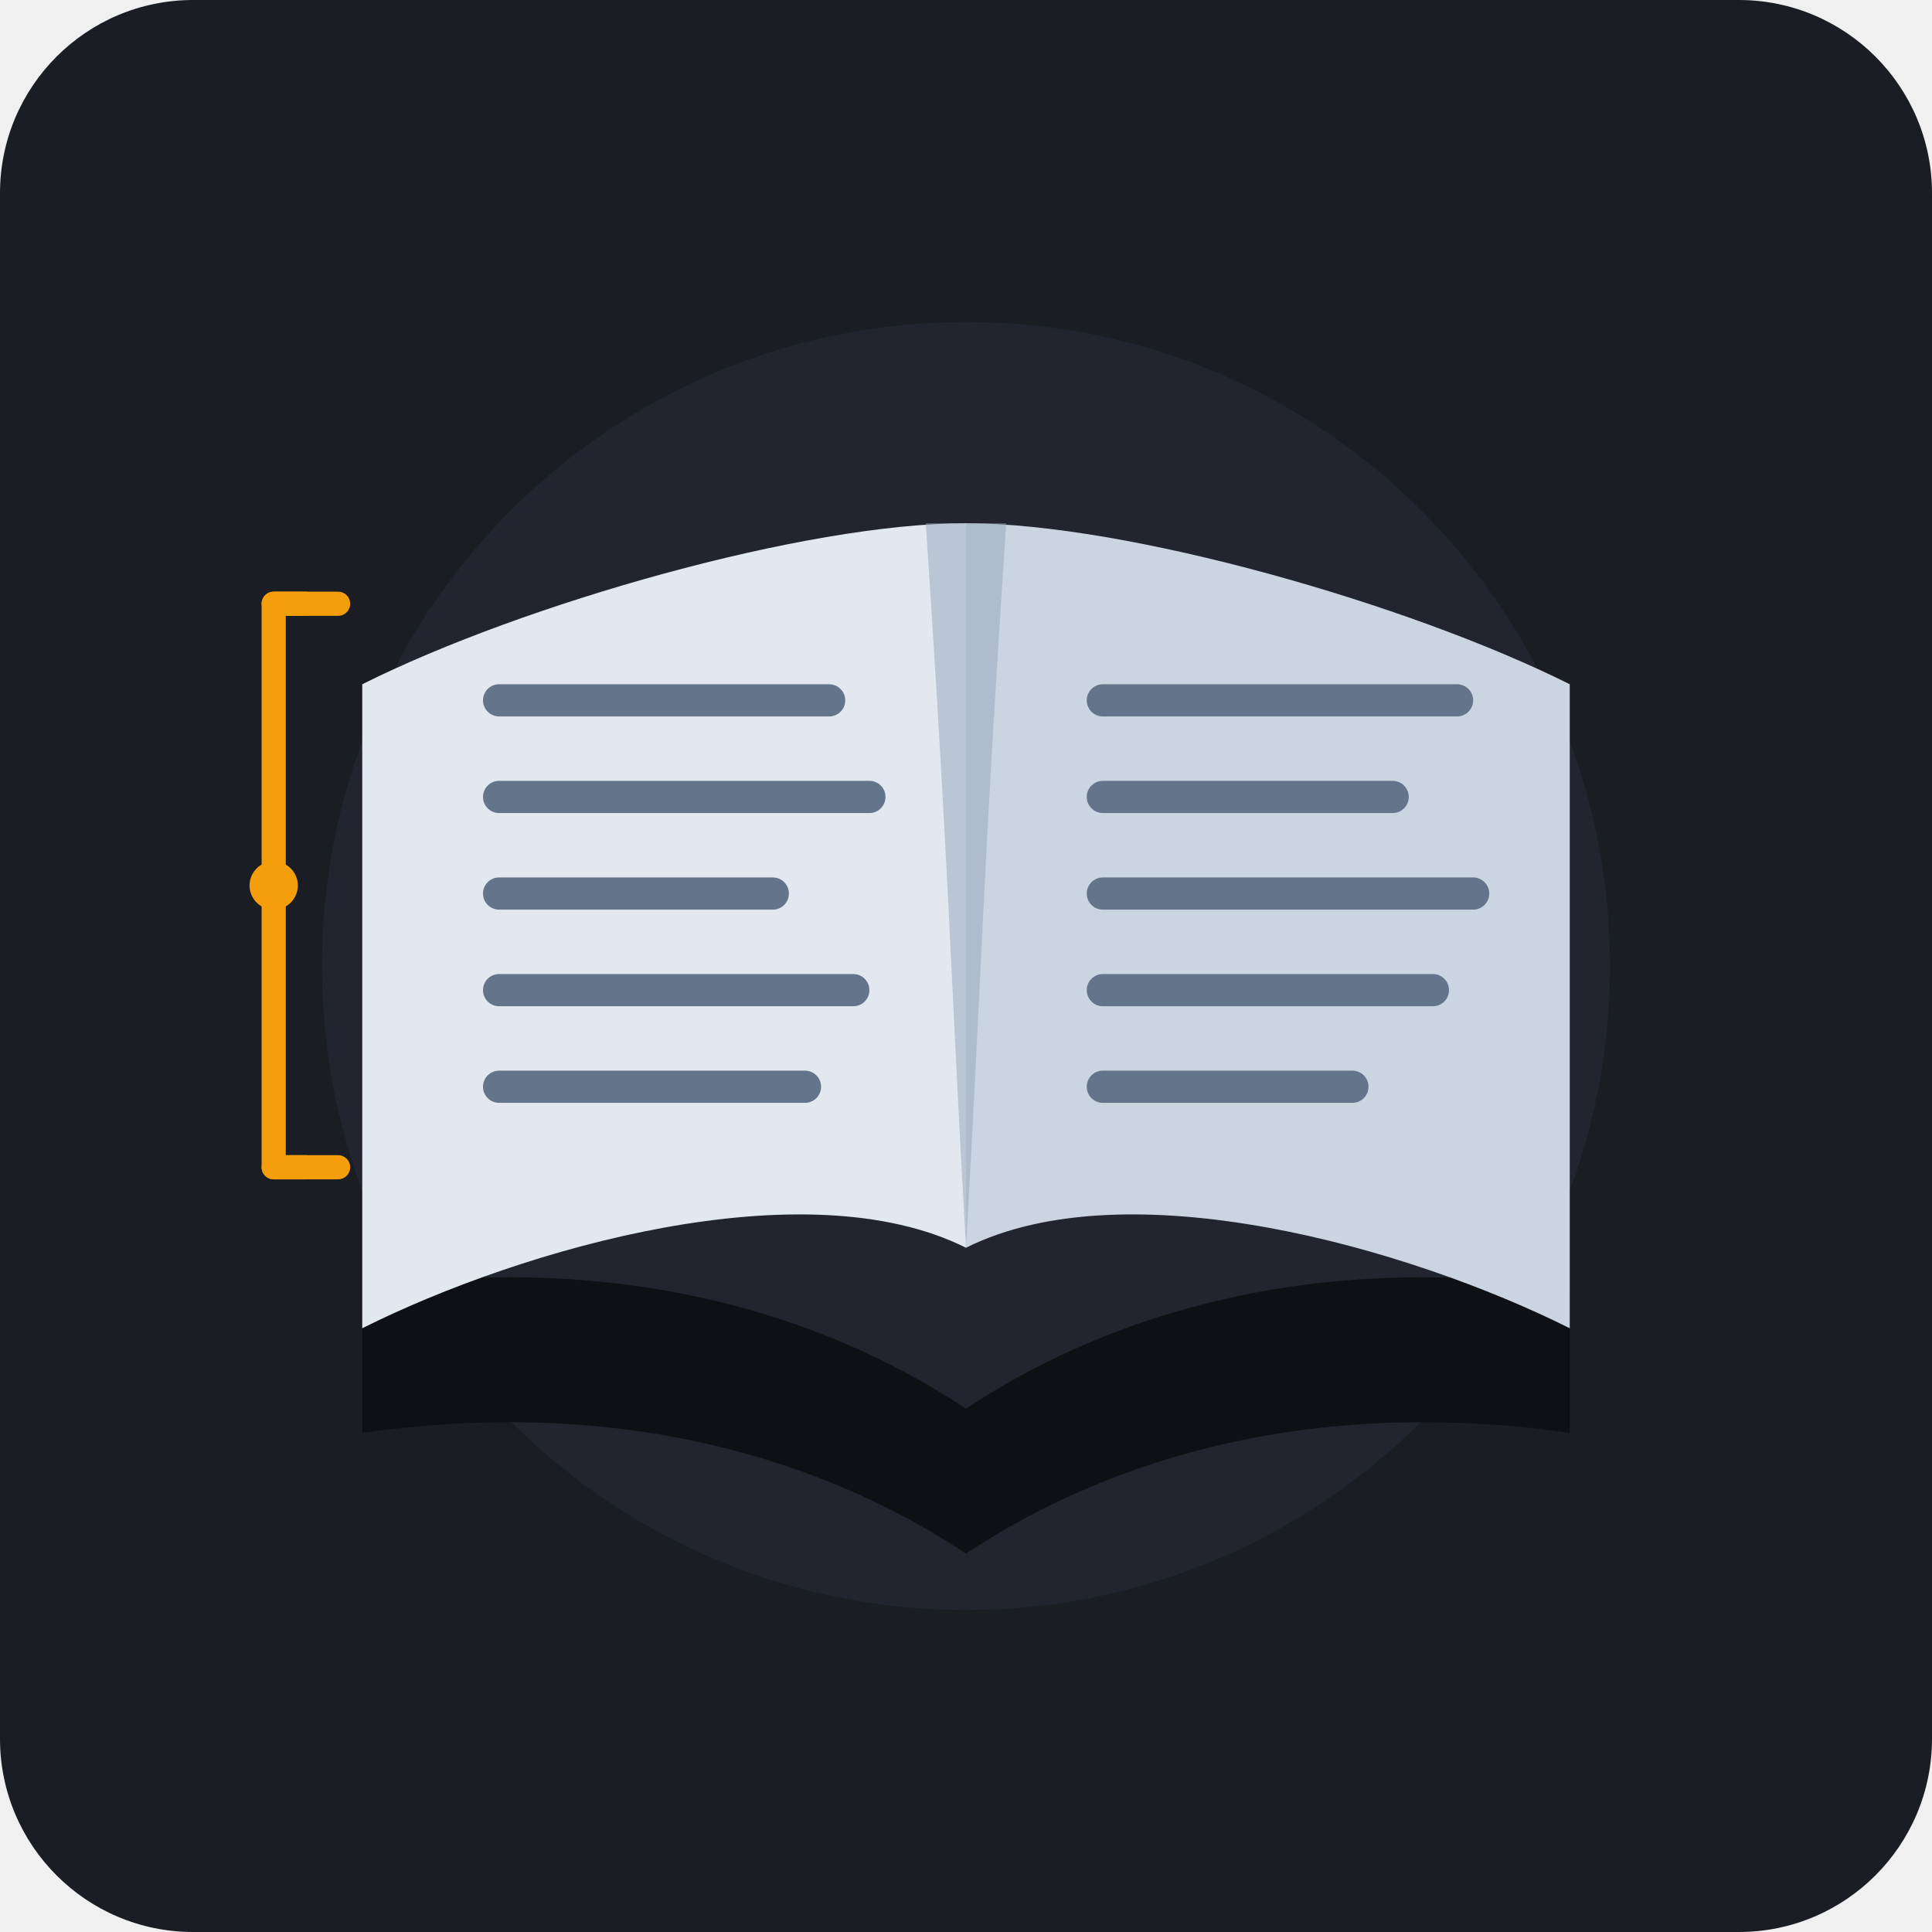
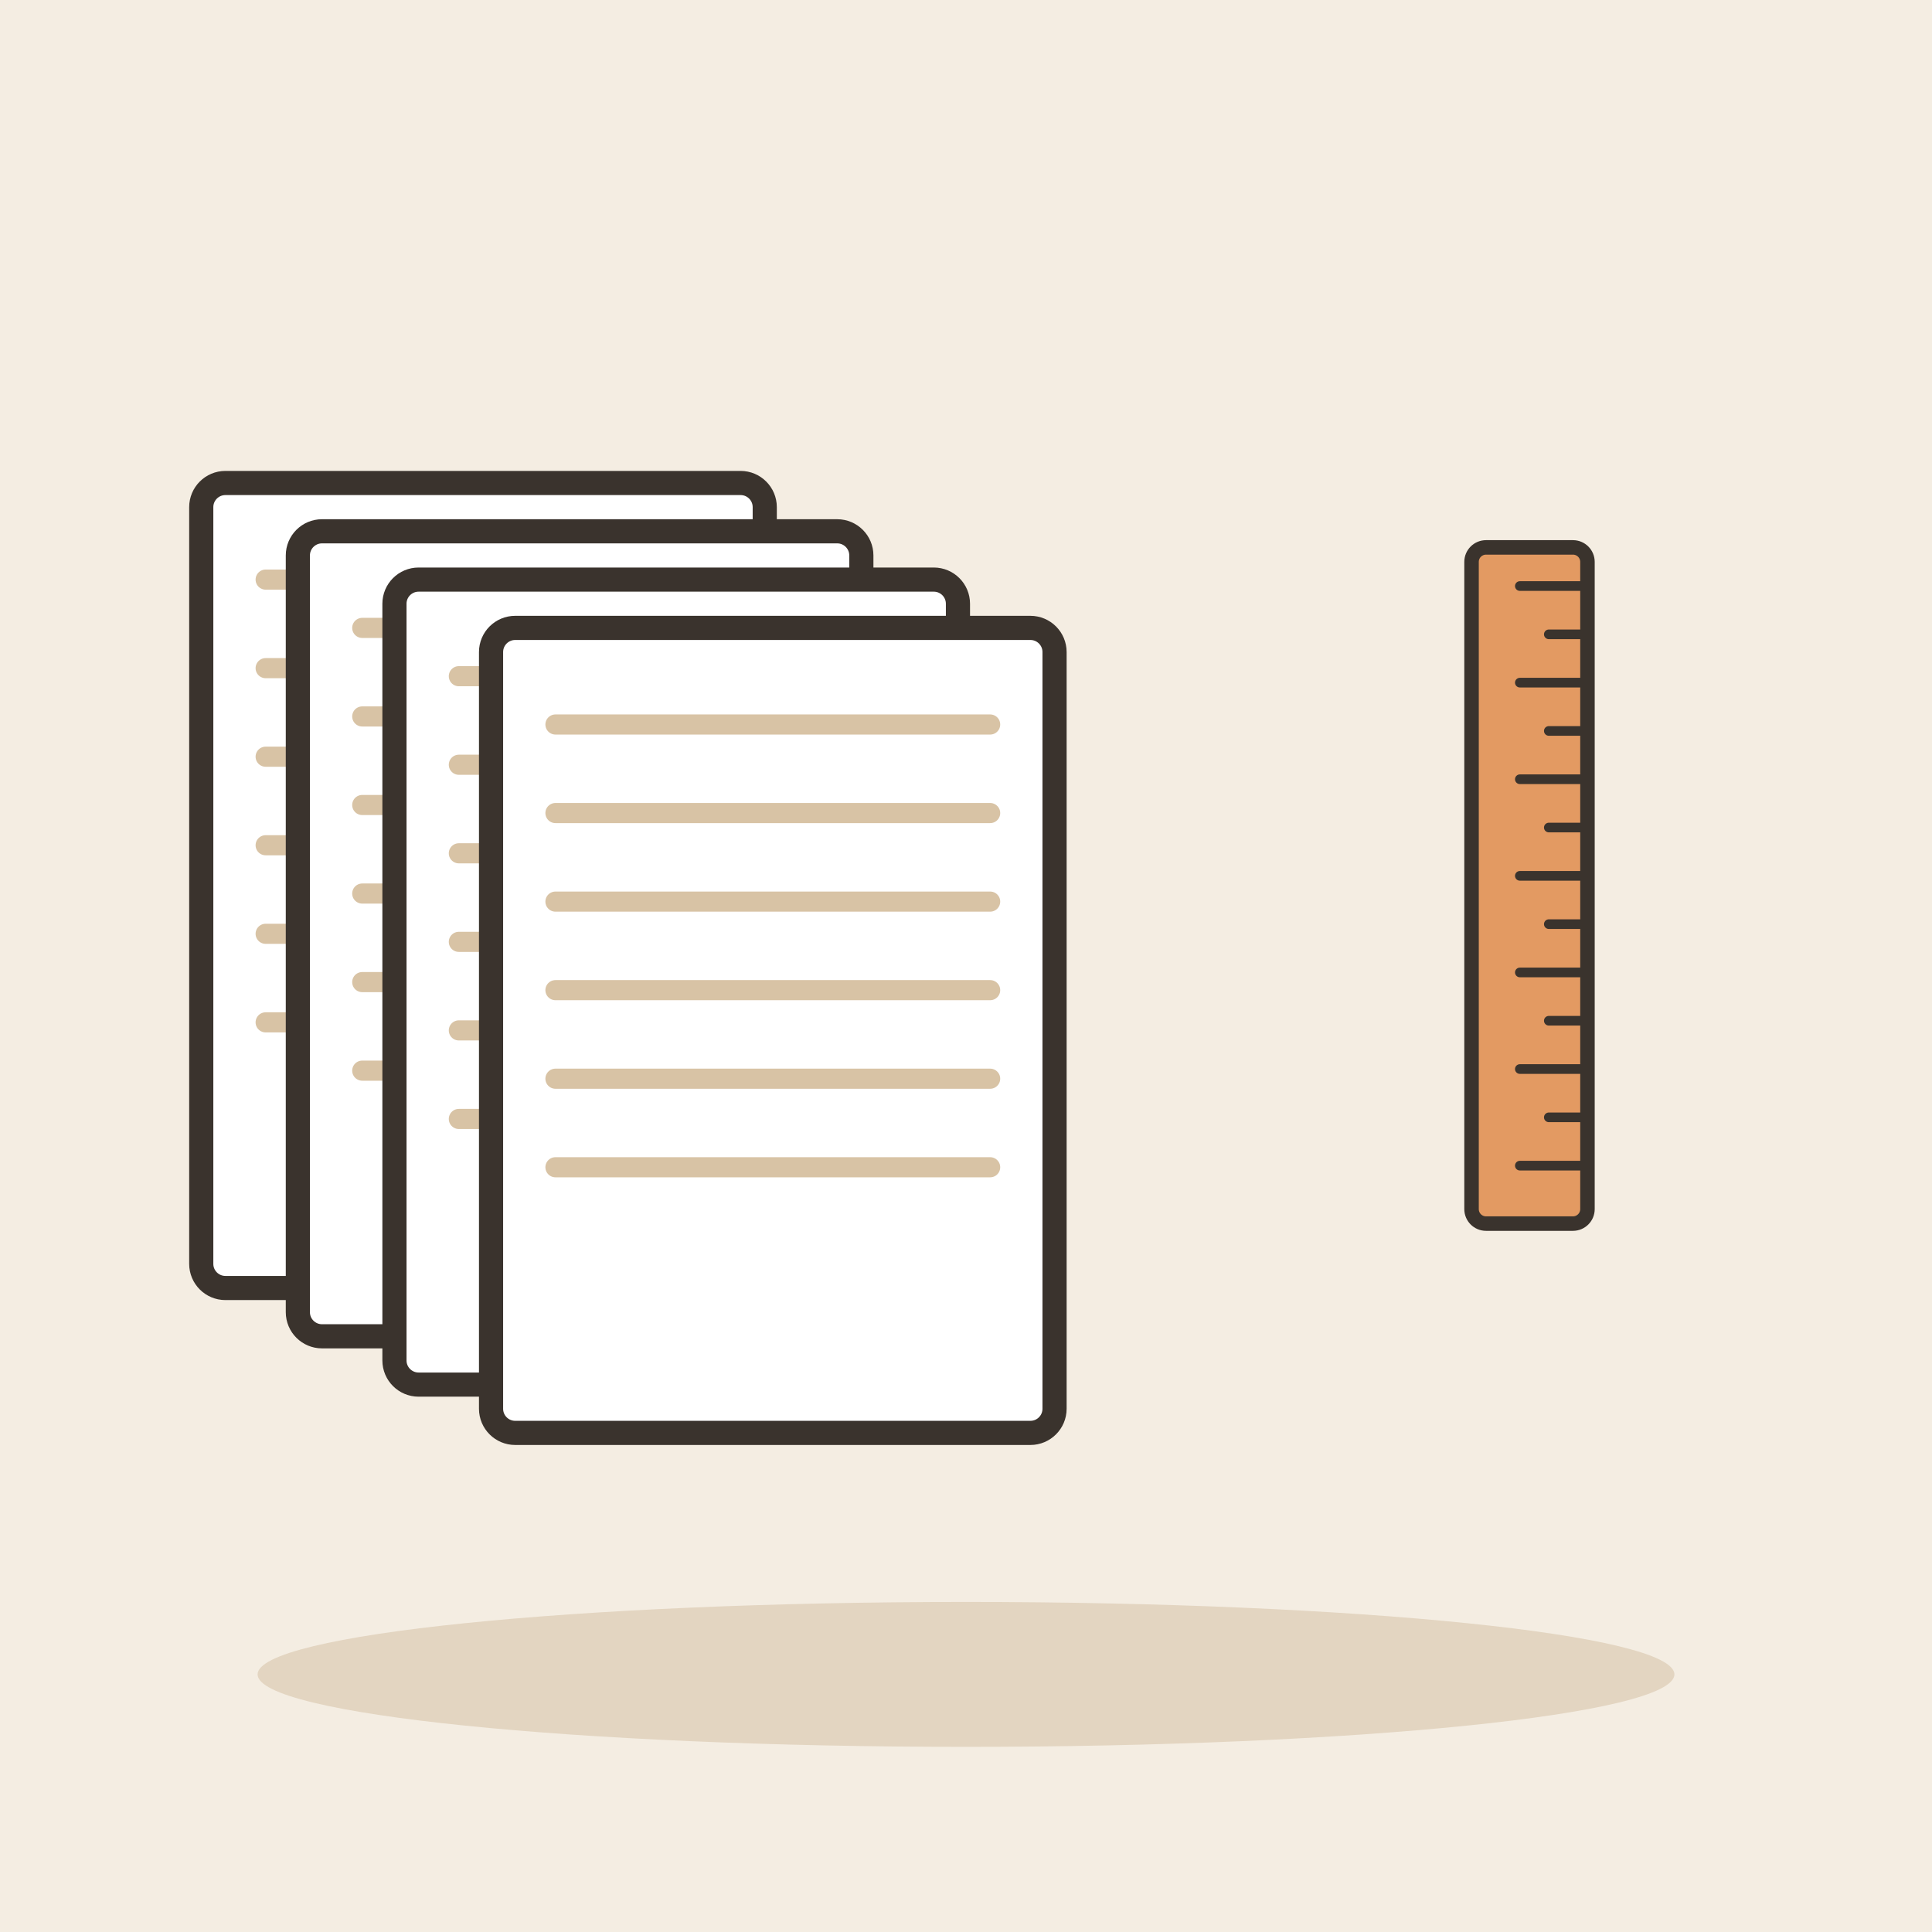
- <svg xmlns="http://www.w3.org/2000/svg" width="240" height="240" viewBox="0 0 240 240">
-   <rect width="240" height="240" rx="24" fill="#1A1D24" />
-   <circle cx="120" cy="120" r="80" fill="#2D333F" opacity="0.4" />
-   <g transform="translate(0, 10)">
-     <path d="M45,150 C80,145 105,155 120,165 C135,155 160,145 195,150 L195,168 C160,163 135,173 120,183 C105,173 80,163 45,168 Z" fill="#0E1015" />
-     <path d="M120,55 C100,55 65,65 45,75 L45,155 C65,145 100,135 120,145 Z" fill="#E2E8F0" />
-     <path d="M120,55 C140,55 175,65 195,75 L195,155 C175,145 140,135 120,145 Z" fill="#CBD5E1" />
-     <path d="M115,55 C118,100 118,110 120,145 C122,110 122,100 125,55 Z" fill="#94A3B8" opacity="0.5" />
-     <g fill="#64748B">
-       <rect x="60" y="75" width="45" height="4" rx="2" />
-       <rect x="60" y="87" width="50" height="4" rx="2" />
-       <rect x="60" y="99" width="38" height="4" rx="2" />
-       <rect x="60" y="111" width="48" height="4" rx="2" />
-       <rect x="60" y="123" width="42" height="4" rx="2" />
-     </g>
-     <g fill="#64748B">
-       <rect x="135" y="75" width="48" height="4" rx="2" />
-       <rect x="135" y="87" width="40" height="4" rx="2" />
-       <rect x="135" y="99" width="50" height="4" rx="2" />
-       <rect x="135" y="111" width="45" height="4" rx="2" />
-       <rect x="135" y="123" width="35" height="4" rx="2" />
-     </g>
-     <path d="M 38,65 L 34,65 L 34,135 L 38,135" fill="none" stroke="#F59E0B" stroke-width="3" stroke-linecap="round" stroke-linejoin="round" />
-     <line x1="34" y1="65" x2="42" y2="65" stroke="#F59E0B" stroke-width="3" stroke-linecap="round" />
-     <line x1="34" y1="135" x2="42" y2="135" stroke="#F59E0B" stroke-width="3" stroke-linecap="round" />
-     <circle cx="34" cy="100" r="3" fill="#F59E0B" />
+ <svg xmlns="http://www.w3.org/2000/svg" viewBox="0 0 240 240" data-style="editorial">
+   <rect width="240" height="240" fill="#F4EDE2" />
+   <ellipse cx="120" cy="208" rx="88" ry="9" fill="#E3D5C1" />
+   <g transform="translate(60 110)">
+     <rect x="-35" y="-50" width="70" height="100" rx="3" fill="#FFFFFF" stroke="#3A332D" stroke-width="3" stroke-linecap="round" stroke-linejoin="round" />
+     <path d="M-27 -38L27 -38" stroke="#D8C3A5" stroke-width="2.5" stroke-linecap="round" fill="none" />
+     <path d="M-27 -27L27 -27" stroke="#D8C3A5" stroke-width="2.5" stroke-linecap="round" fill="none" />
+     <path d="M-27 -16L27 -16" stroke="#D8C3A5" stroke-width="2.5" stroke-linecap="round" fill="none" />
+     <path d="M-27 -5L27 -5" stroke="#D8C3A5" stroke-width="2.5" stroke-linecap="round" fill="none" />
+     <path d="M-27 6L27 6" stroke="#D8C3A5" stroke-width="2.5" stroke-linecap="round" fill="none" />
+     <path d="M-27 17L27 17" stroke="#D8C3A5" stroke-width="2.5" stroke-linecap="round" fill="none" />
+   </g>
+   <g transform="translate(72 116)">
+     <rect x="-35" y="-50" width="70" height="100" rx="3" fill="#FFFFFF" stroke="#3A332D" stroke-width="3" stroke-linecap="round" stroke-linejoin="round" />
+     <path d="M-27 -38L27 -38" stroke="#D8C3A5" stroke-width="2.5" stroke-linecap="round" fill="none" />
+     <path d="M-27 -27L27 -27" stroke="#D8C3A5" stroke-width="2.5" stroke-linecap="round" fill="none" />
+     <path d="M-27 -16L27 -16" stroke="#D8C3A5" stroke-width="2.5" stroke-linecap="round" fill="none" />
+     <path d="M-27 -5L27 -5" stroke="#D8C3A5" stroke-width="2.5" stroke-linecap="round" fill="none" />
+     <path d="M-27 6L27 6" stroke="#D8C3A5" stroke-width="2.5" stroke-linecap="round" fill="none" />
+     <path d="M-27 17L27 17" stroke="#D8C3A5" stroke-width="2.5" stroke-linecap="round" fill="none" />
+   </g>
+   <g transform="translate(84 122)">
+     <rect x="-35" y="-50" width="70" height="100" rx="3" fill="#FFFFFF" stroke="#3A332D" stroke-width="3" stroke-linecap="round" stroke-linejoin="round" />
+     <path d="M-27 -38L27 -38" stroke="#D8C3A5" stroke-width="2.5" stroke-linecap="round" fill="none" />
+     <path d="M-27 -27L27 -27" stroke="#D8C3A5" stroke-width="2.5" stroke-linecap="round" fill="none" />
+     <path d="M-27 -16L27 -16" stroke="#D8C3A5" stroke-width="2.5" stroke-linecap="round" fill="none" />
+     <path d="M-27 -5L27 -5" stroke="#D8C3A5" stroke-width="2.5" stroke-linecap="round" fill="none" />
+     <path d="M-27 6L27 6" stroke="#D8C3A5" stroke-width="2.5" stroke-linecap="round" fill="none" />
+     <path d="M-27 17L27 17" stroke="#D8C3A5" stroke-width="2.5" stroke-linecap="round" fill="none" />
+   </g>
+   <g transform="translate(96 128)">
+     <rect x="-35" y="-50" width="70" height="100" rx="3" fill="#FFFFFF" stroke="#3A332D" stroke-width="3" stroke-linecap="round" stroke-linejoin="round" />
+     <path d="M-27 -38L27 -38" stroke="#D8C3A5" stroke-width="2.5" stroke-linecap="round" fill="none" />
+     <path d="M-27 -27L27 -27" stroke="#D8C3A5" stroke-width="2.5" stroke-linecap="round" fill="none" />
+     <path d="M-27 -16L27 -16" stroke="#D8C3A5" stroke-width="2.5" stroke-linecap="round" fill="none" />
+     <path d="M-27 -5L27 -5" stroke="#D8C3A5" stroke-width="2.5" stroke-linecap="round" fill="none" />
+     <path d="M-27 6L27 6" stroke="#D8C3A5" stroke-width="2.5" stroke-linecap="round" fill="none" />
+     <path d="M-27 17L27 17" stroke="#D8C3A5" stroke-width="2.5" stroke-linecap="round" fill="none" />
+   </g>
+   <g transform="translate(190 110) rotate(90) scale(0.6 0.6)">
+     <rect x="-70" y="-12" width="140" height="24" rx="3" fill="#E39A62" stroke="#3A332D" stroke-width="3" stroke-linecap="round" stroke-linejoin="round" />
+     <path d="M-62 -12L-62 2" stroke="#3A332D" stroke-width="2" stroke-linecap="round" fill="none" />
+     <path d="M-52 -12L-52 -4" stroke="#3A332D" stroke-width="2" stroke-linecap="round" fill="none" />
+     <path d="M-42 -12L-42 2" stroke="#3A332D" stroke-width="2" stroke-linecap="round" fill="none" />
+     <path d="M-32 -12L-32 -4" stroke="#3A332D" stroke-width="2" stroke-linecap="round" fill="none" />
+     <path d="M-22 -12L-22 2" stroke="#3A332D" stroke-width="2" stroke-linecap="round" fill="none" />
+     <path d="M-12 -12L-12 -4" stroke="#3A332D" stroke-width="2" stroke-linecap="round" fill="none" />
+     <path d="M-2 -12L-2 2" stroke="#3A332D" stroke-width="2" stroke-linecap="round" fill="none" />
+     <path d="M8 -12L8 -4" stroke="#3A332D" stroke-width="2" stroke-linecap="round" fill="none" />
+     <path d="M18 -12L18 2" stroke="#3A332D" stroke-width="2" stroke-linecap="round" fill="none" />
+     <path d="M28 -12L28 -4" stroke="#3A332D" stroke-width="2" stroke-linecap="round" fill="none" />
+     <path d="M38 -12L38 2" stroke="#3A332D" stroke-width="2" stroke-linecap="round" fill="none" />
+     <path d="M48 -12L48 -4" stroke="#3A332D" stroke-width="2" stroke-linecap="round" fill="none" />
+     <path d="M58 -12L58 2" stroke="#3A332D" stroke-width="2" stroke-linecap="round" fill="none" />
  </g>
</svg>
